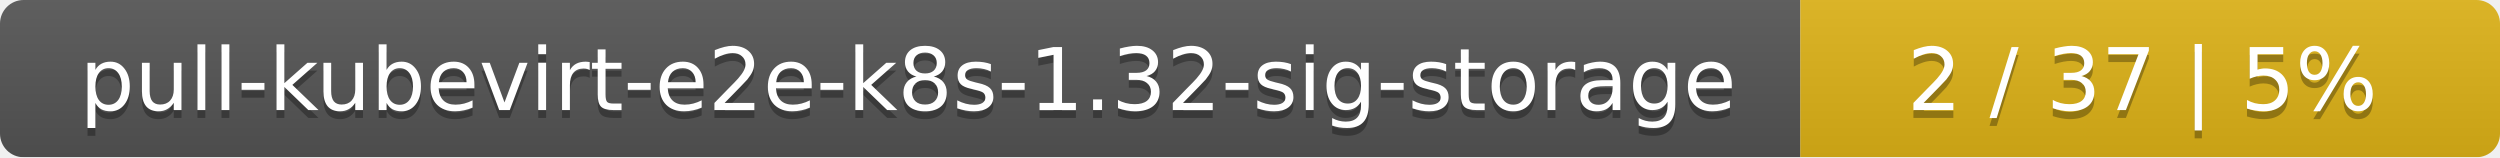
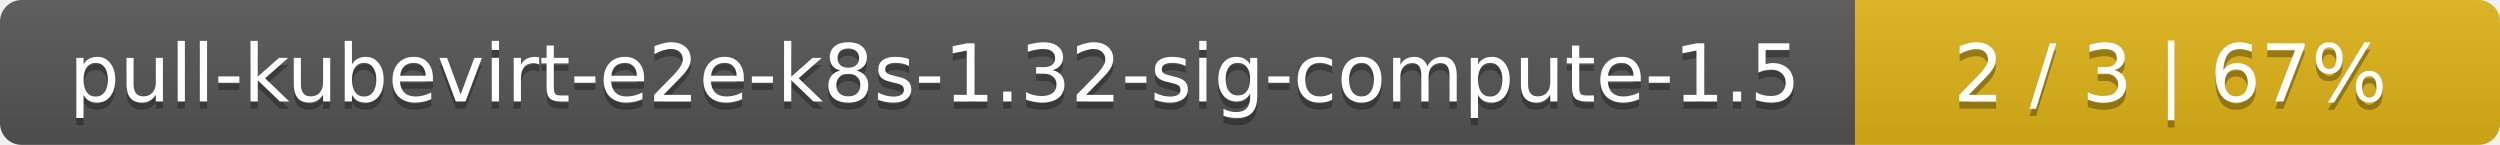
- <svg xmlns="http://www.w3.org/2000/svg" width="318" height="20">
+ <svg xmlns="http://www.w3.org/2000/svg" width="345" height="20">
  <linearGradient id="smooth" x2="0" y2="100%">
    <stop offset="0" stop-color="#bbb" stop-opacity=".1" />
    <stop offset="1" stop-opacity=".1" />
  </linearGradient>
  <mask id="round">
-     <rect width="318" height="20" rx="3" fill="#fff" />
+     <rect width="345" height="20" rx="3" fill="#fff" />
  </mask>
  <g mask="url(#round)">
-     <rect width="229" height="20" fill="#555" />
-     <rect x="229" width="89" height="20" fill="#dfb317" />
-     <rect width="318" height="20" fill="url(#smooth)" />
+     <rect width="256" height="20" fill="#555" />
+     <rect x="256" width="89" height="20" fill="#dfb317" />
+     <rect width="345" height="20" fill="url(#smooth)" />
  </g>
  <g fill="#fff" text-anchor="middle" font-family="DejaVu Sans,Verdana,Geneva,sans-serif" font-size="11">
-     <text x="115.5" y="15" fill="#010101" fill-opacity=".3">pull-kubevirt-e2e-k8s-1.32-sig-storage</text>
-     <text x="115.5" y="14">pull-kubevirt-e2e-k8s-1.32-sig-storage</text>
-     <text x="272.5" y="15" fill="#010101" fill-opacity=".3">2 / 37    |    5%</text>
-     <text x="272.5" y="14">2 / 37    |    5%</text>
+     <text x="129" y="15" fill="#010101" fill-opacity=".3">pull-kubevirt-e2e-k8s-1.32-sig-compute-1.5</text>
+     <text x="129" y="14">pull-kubevirt-e2e-k8s-1.32-sig-compute-1.5</text>
+     <text x="299.5" y="15" fill="#010101" fill-opacity=".3">2 / 3    |    67%</text>
+     <text x="299.5" y="14">2 / 3    |    67%</text>
  </g>
</svg>
